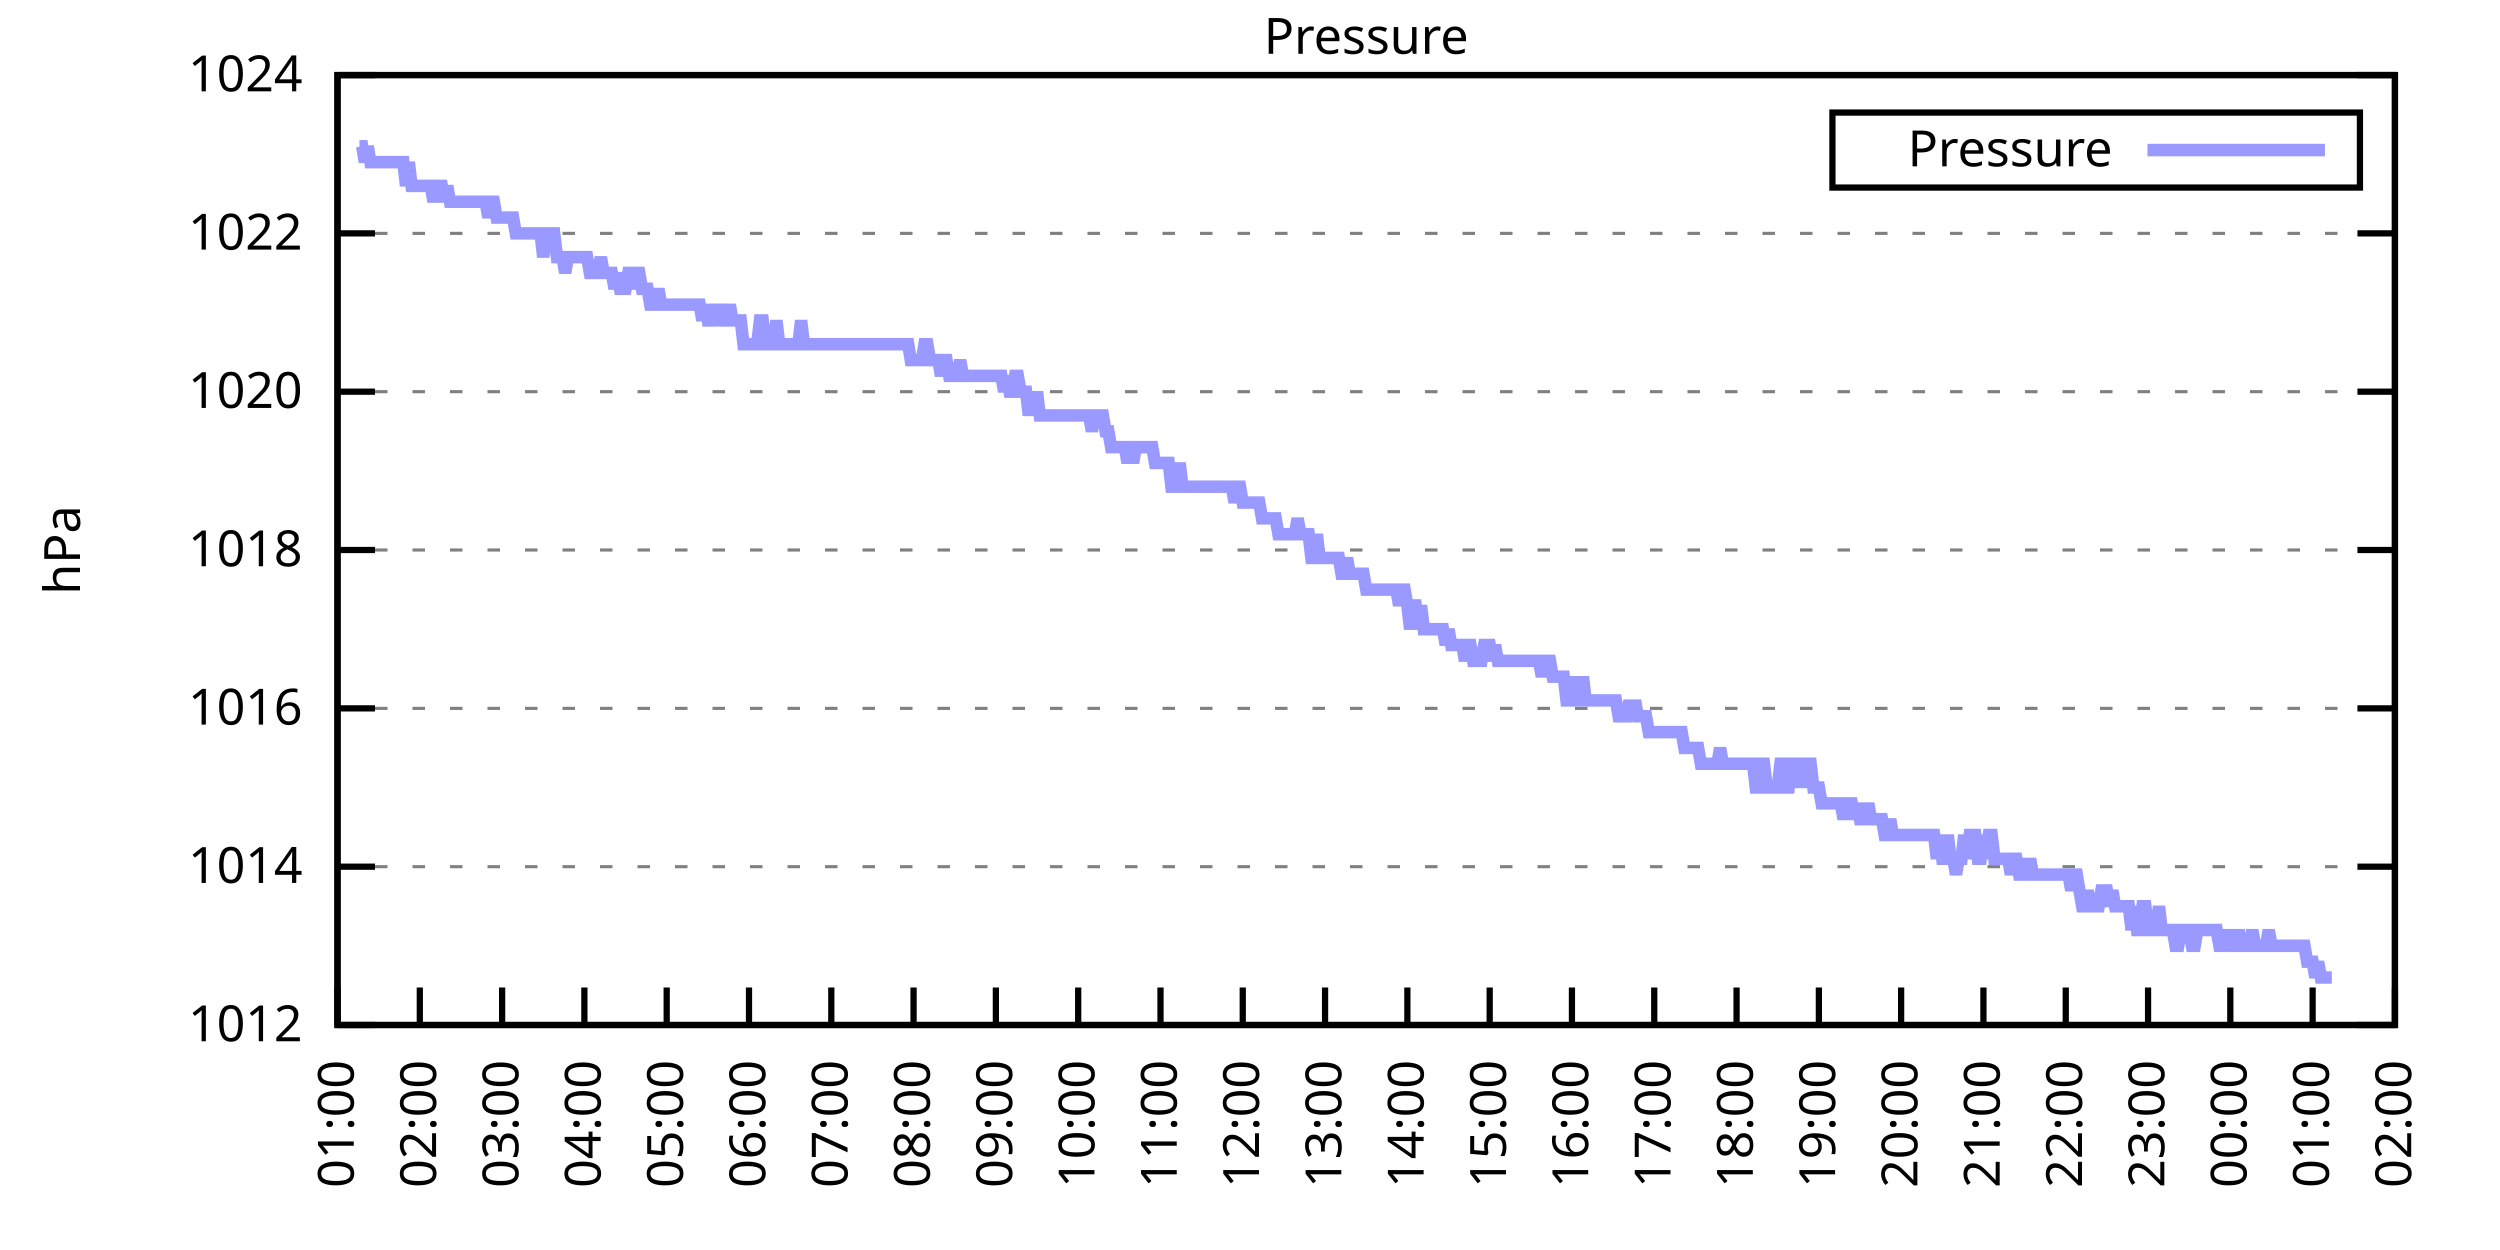
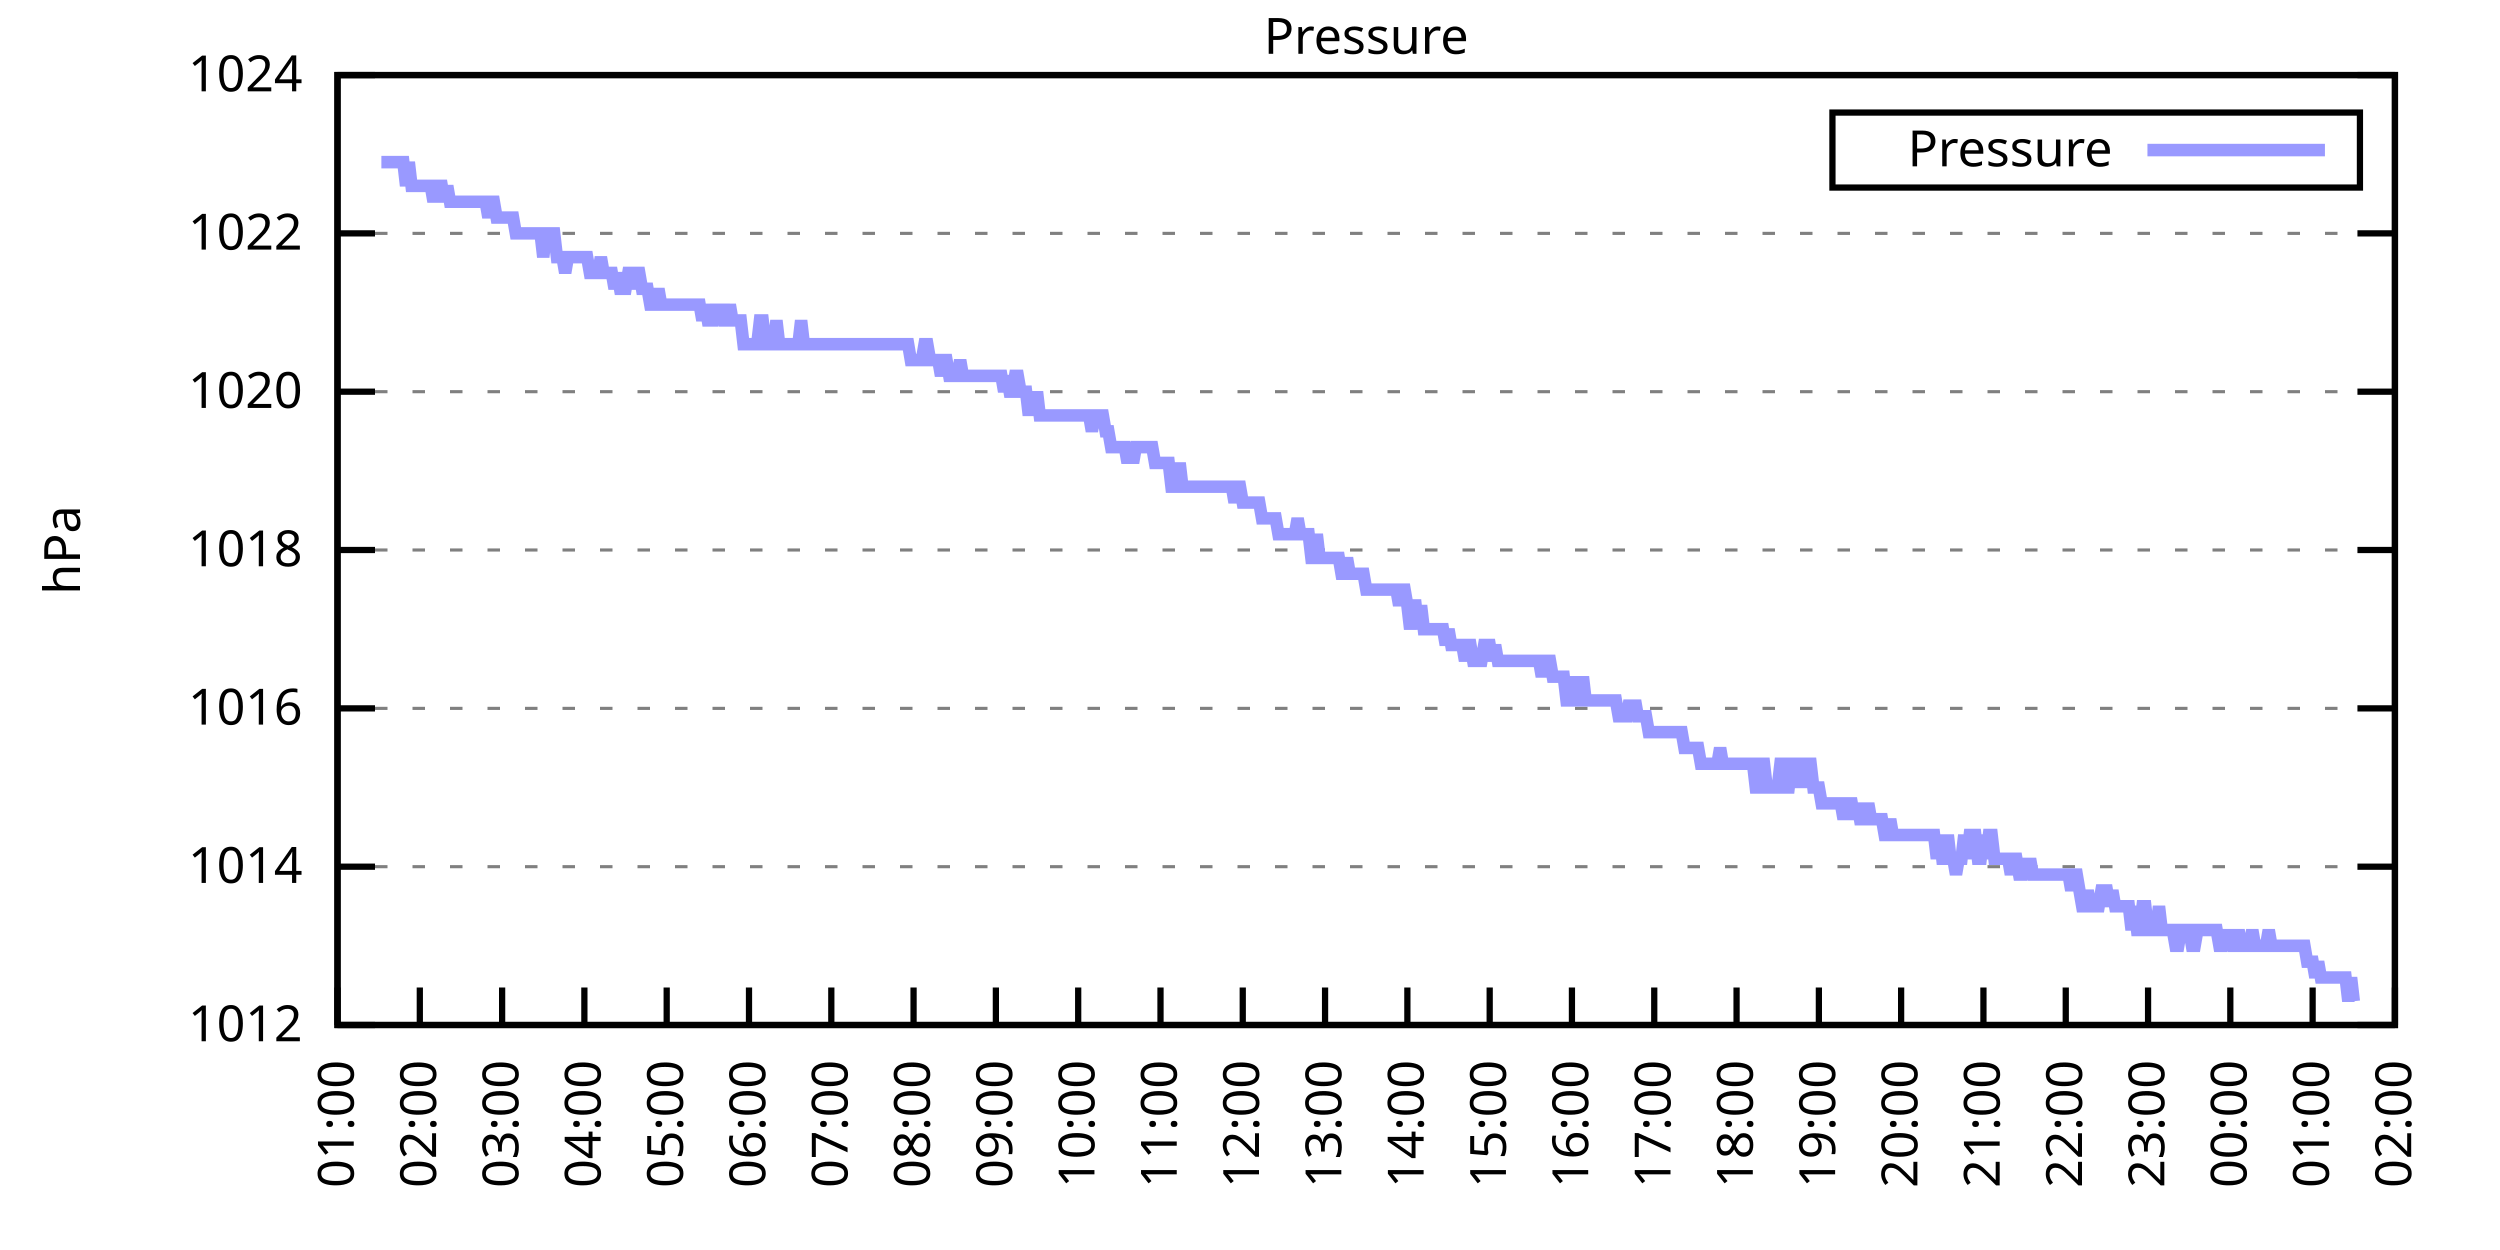
<svg xmlns="http://www.w3.org/2000/svg" xmlns:xlink="http://www.w3.org/1999/xlink" width="400" height="200" viewBox="0 0 400 200">
  <g id="gnuplot_canvas">
    <rect x="0" y="0" width="400" height="200" fill="none" />
    <defs>
      <circle id="gpDot" r="0.5" stroke-width="0.5" stroke="currentColor" />
      <path id="gpPt0" stroke-width="0.333" stroke="currentColor" d="M-1,0 h2 M0,-1 v2" />
      <path id="gpPt1" stroke-width="0.333" stroke="currentColor" d="M-1,-1 L1,1 M1,-1 L-1,1" />
      <path id="gpPt2" stroke-width="0.333" stroke="currentColor" d="M-1,0 L1,0 M0,-1 L0,1 M-1,-1 L1,1 M-1,1 L1,-1" />
      <rect id="gpPt3" stroke-width="0.333" stroke="currentColor" x="-1" y="-1" width="2" height="2" />
      <rect id="gpPt4" stroke-width="0.333" stroke="currentColor" fill="currentColor" x="-1" y="-1" width="2" height="2" />
      <circle id="gpPt5" stroke-width="0.333" stroke="currentColor" cx="0" cy="0" r="1" />
      <use xlink:href="#gpPt5" id="gpPt6" fill="currentColor" stroke="none" />
      <path id="gpPt7" stroke-width="0.333" stroke="currentColor" d="M0,-1.33 L-1.33,0.67 L1.33,0.67 z" />
      <use xlink:href="#gpPt7" id="gpPt8" fill="currentColor" stroke="none" />
      <use xlink:href="#gpPt7" id="gpPt9" stroke="currentColor" transform="rotate(180)" />
      <use xlink:href="#gpPt9" id="gpPt10" fill="currentColor" stroke="none" />
      <use xlink:href="#gpPt3" id="gpPt11" stroke="currentColor" transform="rotate(45)" />
      <use xlink:href="#gpPt11" id="gpPt12" fill="currentColor" stroke="none" />
      <path id="gpPt13" stroke-width="0.333" stroke="currentColor" d="M0,1.330 L1.265,0.411 L0.782,-1.067 L-0.782,-1.076 L-1.265,0.411 z" />
      <use xlink:href="#gpPt13" id="gpPt14" fill="currentColor" stroke="none" />
      <filter id="textbox" filterUnits="objectBoundingBox" x="0" y="0" height="1" width="1">
        <feFlood flood-color="white" flood-opacity="1" result="bgnd" />
        <feComposite in="SourceGraphic" in2="bgnd" operator="atop" />
      </filter>
      <filter id="greybox" filterUnits="objectBoundingBox" x="0" y="0" height="1" width="1">
        <feFlood flood-color="lightgrey" flood-opacity="1" result="grey" />
        <feComposite in="SourceGraphic" in2="grey" operator="atop" />
      </filter>
    </defs>
    <g fill="none" color="white" stroke="currentColor" stroke-width="1.00" stroke-linecap="butt" stroke-linejoin="miter">
</g>
    <g fill="none" color="black" stroke="currentColor" stroke-width="1.00" stroke-linecap="butt" stroke-linejoin="miter">
      <g stroke="none" shape-rendering="crispEdges">
        <polygon fill="rgb(255, 255, 255)" points="54.00,164.00 383.18,164.00 383.18,12.02 54.00,12.02 " />
      </g>
    </g>
    <g fill="none" color="black" stroke="currentColor" stroke-width="1.00" stroke-linecap="butt" stroke-linejoin="miter">
</g>
    <g fill="none" color="black" stroke="black" stroke-width="0.50" stroke-linecap="butt" stroke-linejoin="miter">
</g>
    <g fill="none" color="gray" stroke="currentColor" stroke-width="0.50" stroke-linecap="butt" stroke-linejoin="miter">
      <path stroke="gray" stroke-dasharray="2,4" class="gridline" d="M54.00,164.00 L383.19,164.00  " />
    </g>
    <g fill="none" color="gray" stroke="gray" stroke-width="1.00" stroke-linecap="butt" stroke-linejoin="miter">
</g>
    <g fill="none" color="black" stroke="currentColor" stroke-width="1.00" stroke-linecap="butt" stroke-linejoin="miter">
      <path stroke="black" d="M54.00,164.00 L60.00,164.00 M383.19,164.00 L377.19,164.00  " />
      <g transform="translate(48.40,166.60)" stroke="none" fill="black" font-family="Sans" font-size="8.00" text-anchor="end">
        <text>
          <tspan font-family="Sans"> 1012</tspan>
        </text>
      </g>
    </g>
    <g fill="none" color="black" stroke="currentColor" stroke-width="1.00" stroke-linecap="butt" stroke-linejoin="miter">
</g>
    <g fill="none" color="black" stroke="black" stroke-width="0.50" stroke-linecap="butt" stroke-linejoin="miter">
</g>
    <g fill="none" color="gray" stroke="currentColor" stroke-width="0.50" stroke-linecap="butt" stroke-linejoin="miter">
      <path stroke="gray" stroke-dasharray="2,4" class="gridline" d="M54.00,138.67 L383.19,138.67  " />
    </g>
    <g fill="none" color="gray" stroke="gray" stroke-width="1.00" stroke-linecap="butt" stroke-linejoin="miter">
</g>
    <g fill="none" color="black" stroke="currentColor" stroke-width="1.00" stroke-linecap="butt" stroke-linejoin="miter">
      <path stroke="black" d="M54.00,138.67 L60.00,138.67 M383.19,138.67 L377.19,138.67  " />
      <g transform="translate(48.40,141.27)" stroke="none" fill="black" font-family="Sans" font-size="8.00" text-anchor="end">
        <text>
          <tspan font-family="Sans"> 1014</tspan>
        </text>
      </g>
    </g>
    <g fill="none" color="black" stroke="currentColor" stroke-width="1.00" stroke-linecap="butt" stroke-linejoin="miter">
</g>
    <g fill="none" color="black" stroke="black" stroke-width="0.50" stroke-linecap="butt" stroke-linejoin="miter">
</g>
    <g fill="none" color="gray" stroke="currentColor" stroke-width="0.50" stroke-linecap="butt" stroke-linejoin="miter">
      <path stroke="gray" stroke-dasharray="2,4" class="gridline" d="M54.00,113.34 L383.19,113.34  " />
    </g>
    <g fill="none" color="gray" stroke="gray" stroke-width="1.00" stroke-linecap="butt" stroke-linejoin="miter">
</g>
    <g fill="none" color="black" stroke="currentColor" stroke-width="1.00" stroke-linecap="butt" stroke-linejoin="miter">
      <path stroke="black" d="M54.00,113.34 L60.00,113.34 M383.19,113.34 L377.19,113.34  " />
      <g transform="translate(48.40,115.94)" stroke="none" fill="black" font-family="Sans" font-size="8.00" text-anchor="end">
        <text>
          <tspan font-family="Sans"> 1016</tspan>
        </text>
      </g>
    </g>
    <g fill="none" color="black" stroke="currentColor" stroke-width="1.00" stroke-linecap="butt" stroke-linejoin="miter">
</g>
    <g fill="none" color="black" stroke="black" stroke-width="0.50" stroke-linecap="butt" stroke-linejoin="miter">
</g>
    <g fill="none" color="gray" stroke="currentColor" stroke-width="0.50" stroke-linecap="butt" stroke-linejoin="miter">
      <path stroke="gray" stroke-dasharray="2,4" class="gridline" d="M54.00,88.00 L383.19,88.00  " />
    </g>
    <g fill="none" color="gray" stroke="gray" stroke-width="1.00" stroke-linecap="butt" stroke-linejoin="miter">
</g>
    <g fill="none" color="black" stroke="currentColor" stroke-width="1.00" stroke-linecap="butt" stroke-linejoin="miter">
      <path stroke="black" d="M54.00,88.00 L60.00,88.00 M383.19,88.00 L377.19,88.00  " />
      <g transform="translate(48.40,90.60)" stroke="none" fill="black" font-family="Sans" font-size="8.00" text-anchor="end">
        <text>
          <tspan font-family="Sans"> 1018</tspan>
        </text>
      </g>
    </g>
    <g fill="none" color="black" stroke="currentColor" stroke-width="1.00" stroke-linecap="butt" stroke-linejoin="miter">
</g>
    <g fill="none" color="black" stroke="black" stroke-width="0.50" stroke-linecap="butt" stroke-linejoin="miter">
</g>
    <g fill="none" color="gray" stroke="currentColor" stroke-width="0.50" stroke-linecap="butt" stroke-linejoin="miter">
      <path stroke="gray" stroke-dasharray="2,4" class="gridline" d="M54.00,62.67 L383.19,62.67  " />
    </g>
    <g fill="none" color="gray" stroke="gray" stroke-width="1.00" stroke-linecap="butt" stroke-linejoin="miter">
</g>
    <g fill="none" color="black" stroke="currentColor" stroke-width="1.00" stroke-linecap="butt" stroke-linejoin="miter">
      <path stroke="black" d="M54.00,62.67 L60.00,62.67 M383.19,62.67 L377.19,62.67  " />
      <g transform="translate(48.40,65.27)" stroke="none" fill="black" font-family="Sans" font-size="8.00" text-anchor="end">
        <text>
          <tspan font-family="Sans"> 1020</tspan>
        </text>
      </g>
    </g>
    <g fill="none" color="black" stroke="currentColor" stroke-width="1.00" stroke-linecap="butt" stroke-linejoin="miter">
</g>
    <g fill="none" color="black" stroke="black" stroke-width="0.50" stroke-linecap="butt" stroke-linejoin="miter">
</g>
    <g fill="none" color="gray" stroke="currentColor" stroke-width="0.50" stroke-linecap="butt" stroke-linejoin="miter">
      <path stroke="gray" stroke-dasharray="2,4" class="gridline" d="M54.00,37.34 L383.19,37.34  " />
    </g>
    <g fill="none" color="gray" stroke="gray" stroke-width="1.00" stroke-linecap="butt" stroke-linejoin="miter">
</g>
    <g fill="none" color="black" stroke="currentColor" stroke-width="1.00" stroke-linecap="butt" stroke-linejoin="miter">
      <path stroke="black" d="M54.00,37.34 L60.00,37.34 M383.19,37.34 L377.19,37.34  " />
      <g transform="translate(48.40,39.94)" stroke="none" fill="black" font-family="Sans" font-size="8.00" text-anchor="end">
        <text>
          <tspan font-family="Sans"> 1022</tspan>
        </text>
      </g>
    </g>
    <g fill="none" color="black" stroke="currentColor" stroke-width="1.00" stroke-linecap="butt" stroke-linejoin="miter">
</g>
    <g fill="none" color="black" stroke="black" stroke-width="0.50" stroke-linecap="butt" stroke-linejoin="miter">
</g>
    <g fill="none" color="gray" stroke="currentColor" stroke-width="0.50" stroke-linecap="butt" stroke-linejoin="miter">
      <path stroke="gray" stroke-dasharray="2,4" class="gridline" d="M54.00,12.01 L383.19,12.01  " />
    </g>
    <g fill="none" color="gray" stroke="gray" stroke-width="1.00" stroke-linecap="butt" stroke-linejoin="miter">
</g>
    <g fill="none" color="black" stroke="currentColor" stroke-width="1.00" stroke-linecap="butt" stroke-linejoin="miter">
      <path stroke="black" d="M54.00,12.01 L60.00,12.01 M383.19,12.01 L377.19,12.01  " />
      <g transform="translate(48.40,14.61)" stroke="none" fill="black" font-family="Sans" font-size="8.00" text-anchor="end">
        <text>
          <tspan font-family="Sans"> 1024</tspan>
        </text>
      </g>
    </g>
    <g fill="none" color="black" stroke="currentColor" stroke-width="1.00" stroke-linecap="butt" stroke-linejoin="miter">
      <path stroke="black" d="M54.00,164.00 L54.00,158.00  " />
      <g transform="translate(56.60,169.60) rotate(270.00)" stroke="none" fill="black" font-family="Sans" font-size="8.00" text-anchor="end">
        <text>
          <tspan font-family="Sans">01:00</tspan>
        </text>
      </g>
    </g>
    <g fill="none" color="black" stroke="currentColor" stroke-width="1.00" stroke-linecap="butt" stroke-linejoin="miter">
      <path stroke="black" d="M67.17,164.00 L67.17,158.00  " />
      <g transform="translate(69.77,169.60) rotate(270.00)" stroke="none" fill="black" font-family="Sans" font-size="8.00" text-anchor="end">
        <text>
          <tspan font-family="Sans">02:00</tspan>
        </text>
      </g>
    </g>
    <g fill="none" color="black" stroke="currentColor" stroke-width="1.00" stroke-linecap="butt" stroke-linejoin="miter">
      <path stroke="black" d="M80.34,164.00 L80.34,158.00  " />
      <g transform="translate(82.94,169.60) rotate(270.00)" stroke="none" fill="black" font-family="Sans" font-size="8.00" text-anchor="end">
        <text>
          <tspan font-family="Sans">03:00</tspan>
        </text>
      </g>
    </g>
    <g fill="none" color="black" stroke="currentColor" stroke-width="1.00" stroke-linecap="butt" stroke-linejoin="miter">
      <path stroke="black" d="M93.50,164.00 L93.50,158.00  " />
      <g transform="translate(96.10,169.60) rotate(270.00)" stroke="none" fill="black" font-family="Sans" font-size="8.00" text-anchor="end">
        <text>
          <tspan font-family="Sans">04:00</tspan>
        </text>
      </g>
    </g>
    <g fill="none" color="black" stroke="currentColor" stroke-width="1.00" stroke-linecap="butt" stroke-linejoin="miter">
      <path stroke="black" d="M106.67,164.00 L106.67,158.00  " />
      <g transform="translate(109.27,169.60) rotate(270.00)" stroke="none" fill="black" font-family="Sans" font-size="8.00" text-anchor="end">
        <text>
          <tspan font-family="Sans">05:00</tspan>
        </text>
      </g>
    </g>
    <g fill="none" color="black" stroke="currentColor" stroke-width="1.00" stroke-linecap="butt" stroke-linejoin="miter">
      <path stroke="black" d="M119.84,164.00 L119.84,158.00  " />
      <g transform="translate(122.44,169.60) rotate(270.00)" stroke="none" fill="black" font-family="Sans" font-size="8.00" text-anchor="end">
        <text>
          <tspan font-family="Sans">06:00</tspan>
        </text>
      </g>
    </g>
    <g fill="none" color="black" stroke="currentColor" stroke-width="1.00" stroke-linecap="butt" stroke-linejoin="miter">
      <path stroke="black" d="M133.01,164.00 L133.01,158.00  " />
      <g transform="translate(135.61,169.60) rotate(270.00)" stroke="none" fill="black" font-family="Sans" font-size="8.00" text-anchor="end">
        <text>
          <tspan font-family="Sans">07:00</tspan>
        </text>
      </g>
    </g>
    <g fill="none" color="black" stroke="currentColor" stroke-width="1.00" stroke-linecap="butt" stroke-linejoin="miter">
      <path stroke="black" d="M146.17,164.00 L146.17,158.00  " />
      <g transform="translate(148.77,169.60) rotate(270.00)" stroke="none" fill="black" font-family="Sans" font-size="8.00" text-anchor="end">
        <text>
          <tspan font-family="Sans">08:00</tspan>
        </text>
      </g>
    </g>
    <g fill="none" color="black" stroke="currentColor" stroke-width="1.00" stroke-linecap="butt" stroke-linejoin="miter">
      <path stroke="black" d="M159.34,164.00 L159.34,158.00  " />
      <g transform="translate(161.94,169.60) rotate(270.00)" stroke="none" fill="black" font-family="Sans" font-size="8.00" text-anchor="end">
        <text>
          <tspan font-family="Sans">09:00</tspan>
        </text>
      </g>
    </g>
    <g fill="none" color="black" stroke="currentColor" stroke-width="1.00" stroke-linecap="butt" stroke-linejoin="miter">
      <path stroke="black" d="M172.51,164.00 L172.51,158.00  " />
      <g transform="translate(175.11,169.60) rotate(270.00)" stroke="none" fill="black" font-family="Sans" font-size="8.00" text-anchor="end">
        <text>
          <tspan font-family="Sans">10:00</tspan>
        </text>
      </g>
    </g>
    <g fill="none" color="black" stroke="currentColor" stroke-width="1.00" stroke-linecap="butt" stroke-linejoin="miter">
      <path stroke="black" d="M185.68,164.00 L185.68,158.00  " />
      <g transform="translate(188.28,169.60) rotate(270.00)" stroke="none" fill="black" font-family="Sans" font-size="8.00" text-anchor="end">
        <text>
          <tspan font-family="Sans">11:00</tspan>
        </text>
      </g>
    </g>
    <g fill="none" color="black" stroke="currentColor" stroke-width="1.00" stroke-linecap="butt" stroke-linejoin="miter">
      <path stroke="black" d="M198.84,164.00 L198.84,158.00  " />
      <g transform="translate(201.44,169.60) rotate(270.00)" stroke="none" fill="black" font-family="Sans" font-size="8.00" text-anchor="end">
        <text>
          <tspan font-family="Sans">12:00</tspan>
        </text>
      </g>
    </g>
    <g fill="none" color="black" stroke="currentColor" stroke-width="1.00" stroke-linecap="butt" stroke-linejoin="miter">
      <path stroke="black" d="M212.01,164.00 L212.01,158.00  " />
      <g transform="translate(214.61,169.60) rotate(270.00)" stroke="none" fill="black" font-family="Sans" font-size="8.00" text-anchor="end">
        <text>
          <tspan font-family="Sans">13:00</tspan>
        </text>
      </g>
    </g>
    <g fill="none" color="black" stroke="currentColor" stroke-width="1.00" stroke-linecap="butt" stroke-linejoin="miter">
      <path stroke="black" d="M225.18,164.00 L225.18,158.00  " />
      <g transform="translate(227.78,169.60) rotate(270.00)" stroke="none" fill="black" font-family="Sans" font-size="8.00" text-anchor="end">
        <text>
          <tspan font-family="Sans">14:00</tspan>
        </text>
      </g>
    </g>
    <g fill="none" color="black" stroke="currentColor" stroke-width="1.00" stroke-linecap="butt" stroke-linejoin="miter">
      <path stroke="black" d="M238.35,164.00 L238.35,158.00  " />
      <g transform="translate(240.95,169.60) rotate(270.00)" stroke="none" fill="black" font-family="Sans" font-size="8.00" text-anchor="end">
        <text>
          <tspan font-family="Sans">15:00</tspan>
        </text>
      </g>
    </g>
    <g fill="none" color="black" stroke="currentColor" stroke-width="1.00" stroke-linecap="butt" stroke-linejoin="miter">
      <path stroke="black" d="M251.51,164.00 L251.51,158.00  " />
      <g transform="translate(254.11,169.60) rotate(270.00)" stroke="none" fill="black" font-family="Sans" font-size="8.00" text-anchor="end">
        <text>
          <tspan font-family="Sans">16:00</tspan>
        </text>
      </g>
    </g>
    <g fill="none" color="black" stroke="currentColor" stroke-width="1.00" stroke-linecap="butt" stroke-linejoin="miter">
      <path stroke="black" d="M264.68,164.00 L264.68,158.00  " />
      <g transform="translate(267.28,169.60) rotate(270.00)" stroke="none" fill="black" font-family="Sans" font-size="8.00" text-anchor="end">
        <text>
          <tspan font-family="Sans">17:00</tspan>
        </text>
      </g>
    </g>
    <g fill="none" color="black" stroke="currentColor" stroke-width="1.00" stroke-linecap="butt" stroke-linejoin="miter">
      <path stroke="black" d="M277.85,164.00 L277.85,158.00  " />
      <g transform="translate(280.45,169.60) rotate(270.00)" stroke="none" fill="black" font-family="Sans" font-size="8.00" text-anchor="end">
        <text>
          <tspan font-family="Sans">18:00</tspan>
        </text>
      </g>
    </g>
    <g fill="none" color="black" stroke="currentColor" stroke-width="1.00" stroke-linecap="butt" stroke-linejoin="miter">
      <path stroke="black" d="M291.02,164.00 L291.02,158.00  " />
      <g transform="translate(293.62,169.60) rotate(270.00)" stroke="none" fill="black" font-family="Sans" font-size="8.00" text-anchor="end">
        <text>
          <tspan font-family="Sans">19:00</tspan>
        </text>
      </g>
    </g>
    <g fill="none" color="black" stroke="currentColor" stroke-width="1.00" stroke-linecap="butt" stroke-linejoin="miter">
      <path stroke="black" d="M304.18,164.00 L304.18,158.00  " />
      <g transform="translate(306.78,169.60) rotate(270.00)" stroke="none" fill="black" font-family="Sans" font-size="8.00" text-anchor="end">
        <text>
          <tspan font-family="Sans">20:00</tspan>
        </text>
      </g>
    </g>
    <g fill="none" color="black" stroke="currentColor" stroke-width="1.00" stroke-linecap="butt" stroke-linejoin="miter">
      <path stroke="black" d="M317.35,164.00 L317.35,158.00  " />
      <g transform="translate(319.95,169.60) rotate(270.00)" stroke="none" fill="black" font-family="Sans" font-size="8.00" text-anchor="end">
        <text>
          <tspan font-family="Sans">21:00</tspan>
        </text>
      </g>
    </g>
    <g fill="none" color="black" stroke="currentColor" stroke-width="1.00" stroke-linecap="butt" stroke-linejoin="miter">
      <path stroke="black" d="M330.52,164.00 L330.52,158.00  " />
      <g transform="translate(333.12,169.60) rotate(270.00)" stroke="none" fill="black" font-family="Sans" font-size="8.00" text-anchor="end">
        <text>
          <tspan font-family="Sans">22:00</tspan>
        </text>
      </g>
    </g>
    <g fill="none" color="black" stroke="currentColor" stroke-width="1.00" stroke-linecap="butt" stroke-linejoin="miter">
      <path stroke="black" d="M343.69,164.00 L343.69,158.00  " />
      <g transform="translate(346.29,169.60) rotate(270.00)" stroke="none" fill="black" font-family="Sans" font-size="8.00" text-anchor="end">
        <text>
          <tspan font-family="Sans">23:00</tspan>
        </text>
      </g>
    </g>
    <g fill="none" color="black" stroke="currentColor" stroke-width="1.00" stroke-linecap="butt" stroke-linejoin="miter">
      <path stroke="black" d="M356.85,164.00 L356.85,158.00  " />
      <g transform="translate(359.45,169.60) rotate(270.00)" stroke="none" fill="black" font-family="Sans" font-size="8.00" text-anchor="end">
        <text>
          <tspan font-family="Sans">00:00</tspan>
        </text>
      </g>
    </g>
    <g fill="none" color="black" stroke="currentColor" stroke-width="1.00" stroke-linecap="butt" stroke-linejoin="miter">
      <path stroke="black" d="M370.02,164.00 L370.02,158.00  " />
      <g transform="translate(372.62,169.60) rotate(270.00)" stroke="none" fill="black" font-family="Sans" font-size="8.00" text-anchor="end">
        <text>
          <tspan font-family="Sans">01:00</tspan>
        </text>
      </g>
    </g>
    <g fill="none" color="black" stroke="currentColor" stroke-width="1.00" stroke-linecap="butt" stroke-linejoin="miter">
      <path stroke="black" d="M383.19,164.00 L383.19,158.00  " />
      <g transform="translate(385.79,169.60) rotate(270.00)" stroke="none" fill="black" font-family="Sans" font-size="8.00" text-anchor="end">
        <text>
          <tspan font-family="Sans">02:00</tspan>
        </text>
      </g>
    </g>
    <g fill="none" color="black" stroke="currentColor" stroke-width="1.00" stroke-linecap="butt" stroke-linejoin="miter">
</g>
    <g fill="none" color="black" stroke="currentColor" stroke-width="1.00" stroke-linecap="butt" stroke-linejoin="miter">
      <path stroke="black" d="M54.00,12.01 L54.00,164.00 L383.19,164.00 L383.19,12.01 L54.00,12.01 Z  " />
    </g>
    <g fill="none" color="black" stroke="currentColor" stroke-width="1.00" stroke-linecap="butt" stroke-linejoin="miter">
</g>
    <g fill="none" color="black" stroke="currentColor" stroke-width="1.00" stroke-linecap="butt" stroke-linejoin="miter">
      <path stroke="black" d="M293.19,30.01 L293.19,18.01 L377.59,18.01 L377.59,30.01 L293.19,30.01 Z  " />
    </g>
    <g id="Pressure_plot_1">
      <g fill="none" color="white" stroke="black" stroke-width="2.00" stroke-linecap="butt" stroke-linejoin="miter">
</g>
      <g fill="none" color="black" stroke="currentColor" stroke-width="2.00" stroke-linecap="butt" stroke-linejoin="miter">
        <g transform="translate(337.99,26.61)" stroke="none" fill="black" font-family="Sans" font-size="8.00" text-anchor="end">
          <text>
            <tspan font-family="Sans">Pressure</tspan>
          </text>
        </g>
      </g>
      <g fill="none" color="black" stroke="currentColor" stroke-width="2.00" stroke-linecap="butt" stroke-linejoin="miter">
-         <path stroke="rgb(153, 153, 255)" d="M343.59,24.01 L371.99,24.01 M57.51,23.41 L57.95,23.41 L58.39,25.94 L58.83,23.41 L59.27,25.94 L59.71,25.94   L60.14,25.94 L60.58,25.94 L61.02,25.94 L61.46,25.94 L61.90,25.94 L62.34,25.94 L62.78,25.94 L63.22,25.94   L63.66,25.94 L64.10,25.94 L64.53,25.94 L64.97,29.74 L65.41,25.94 L65.85,29.74 L66.29,29.74 L66.73,29.74   L67.17,29.74 L67.61,29.74 L68.05,29.74 L68.48,29.74 L68.92,29.74 L69.36,32.28 L69.80,29.74 L70.24,29.74   L70.68,29.74 L71.12,32.28 L71.56,29.74 L72.00,32.28 L72.43,32.28 L72.87,32.28 L73.31,32.28 L73.75,32.28   L74.19,32.28 L74.63,32.28 L75.07,32.28 L75.51,32.28 L75.95,32.28 L76.38,32.28 L76.82,32.28 L77.26,32.28   L77.70,32.28 L78.14,34.81 L78.58,32.28 L79.02,32.28 L79.46,34.81 L79.90,34.81 L80.34,34.81 L80.77,34.81   L81.21,34.81 L81.65,34.81 L82.09,34.81 L82.53,37.34 L82.97,37.34 L83.41,37.34 L83.85,37.34 L84.29,37.34   L84.72,37.34 L85.16,37.34 L85.60,37.34 L86.04,37.34 L86.48,37.34 L86.92,41.14 L87.36,37.34 L87.80,37.34   L88.24,37.34 L88.67,37.34 L89.11,41.14 L89.55,41.14 L89.99,41.14 L90.43,43.67 L90.87,41.14 L91.31,41.14   L91.75,41.14 L92.19,41.14 L92.62,41.14 L93.06,41.14 L93.50,41.14 L93.94,41.14 L94.38,43.67 L94.82,43.67   L95.26,43.67 L95.70,43.67 L96.14,41.14 L96.58,43.67 L97.01,43.67 L97.45,43.67 L97.89,43.67 L98.33,46.21   L98.77,43.67 L99.21,46.21 L99.65,46.21 L100.09,46.21 L100.53,43.67 L100.96,43.67 L101.40,46.21 L101.84,43.67   L102.28,43.67 L102.72,46.21 L103.16,46.21 L103.60,46.21 L104.04,48.74 L104.48,48.74 L104.91,48.74 L105.35,46.21   L105.79,48.74 L106.23,48.74 L106.67,48.74 L107.11,48.74 L107.55,48.74 L107.99,48.74 L108.43,48.74 L108.87,48.74   L109.30,48.74 L109.74,48.74 L110.18,48.74 L110.62,48.74 L111.06,48.74 L111.50,48.74 L111.94,48.74 L112.38,51.27   L112.82,48.74 L113.25,51.27 L113.69,51.27 L114.13,51.27 L114.57,48.74 L115.01,51.27 L115.45,48.74 L115.89,51.27   L116.33,51.27 L116.77,48.74 L117.20,51.27 L117.64,51.27 L118.08,51.27 L118.52,51.27 L118.96,55.07 L119.40,55.07   L119.84,55.07 L120.28,55.07 L120.72,55.07 L121.15,55.07 L121.59,51.27 L122.03,51.27 L122.47,55.07 L122.91,55.07   L123.35,55.07 L123.79,55.07 L124.23,51.27 L124.67,55.07 L125.11,55.07 L125.54,55.07 L125.98,55.07 L126.42,55.07   L126.86,55.07 L127.30,55.07 L127.74,55.07 L128.18,51.27 L128.62,55.07 L129.06,55.07 L129.49,55.07 L129.93,55.07   L130.37,55.07 L130.81,55.07 L131.25,55.07 L131.69,55.07 L132.13,55.07 L132.57,55.07 L133.01,55.07 L133.44,55.07   L133.88,55.07 L134.32,55.07 L134.76,55.07 L135.20,55.07 L135.64,55.07 L136.08,55.07 L136.52,55.07 L136.96,55.07   L137.39,55.07 L137.83,55.07 L138.27,55.07 L138.71,55.07 L139.15,55.07 L139.59,55.07 L140.03,55.07 L140.47,55.07   L140.91,55.07 L141.35,55.07 L141.78,55.07 L142.22,55.07 L142.66,55.07 L143.10,55.07 L143.54,55.07 L143.98,55.07   L144.42,55.07 L144.86,55.07 L145.30,55.07 L145.73,57.61 L146.17,57.61 L146.61,57.61 L147.05,57.61 L147.49,57.61   L147.93,55.07 L148.37,55.07 L148.81,57.61 L149.25,57.61 L149.68,57.61 L150.12,57.61 L150.56,60.14 L151.00,57.61   L151.44,57.61 L151.88,60.14 L152.32,60.14 L152.76,60.14 L153.20,60.14 L153.63,57.61 L154.07,60.14 L154.51,60.14   L154.95,60.14 L155.39,60.14 L155.83,60.14 L156.27,60.14 L156.71,60.14 L157.15,60.14 L157.59,60.14 L158.02,60.14   L158.46,60.14 L158.90,60.14 L159.34,60.14 L159.78,60.14 L160.22,60.14 L160.66,62.67 L161.10,60.14 L161.54,62.67   L161.97,62.67 L162.41,60.14 L162.85,60.14 L163.29,62.67 L163.73,62.67 L164.17,62.67 L164.61,66.47 L165.05,62.67   L165.49,66.47 L165.92,62.67 L166.36,66.47 L166.80,66.47 L167.24,66.47 L167.68,66.47 L168.12,66.47 L168.56,66.47   L169.00,66.47 L169.44,66.47 L169.87,66.47 L170.31,66.47 L170.75,66.47 L171.19,66.47 L171.63,66.47 L172.07,66.47   L172.51,66.47 L172.95,66.47 L173.39,66.47 L173.83,66.47 L174.26,66.47 L174.70,69.01 L175.14,66.47 L175.58,66.47   L176.02,66.47 L176.46,66.47 L176.90,69.01 L177.34,69.01 L177.78,71.54 L178.21,71.54 L178.65,71.54 L179.09,71.54   L179.53,71.54 L179.97,71.54 L180.41,74.07 L180.85,71.54 L181.29,74.07 L181.73,71.54 L182.16,71.54 L182.60,71.54   L183.04,71.54 L183.48,71.54 L183.92,71.54 L184.36,71.54 L184.80,74.07 L185.24,74.07 L185.68,74.07 L186.11,74.07   L186.55,74.07 L186.99,74.07 L187.43,77.87 L187.87,77.87 L188.31,77.87 L188.75,74.07 L189.19,77.87 L189.63,77.87   L190.07,77.87 L190.50,77.87 L190.94,77.87 L191.38,77.87 L191.82,77.87 L192.26,77.87 L192.70,77.87 L193.14,77.87   L193.58,77.87 L194.02,77.87 L194.45,77.87 L194.89,77.87 L195.33,77.87 L195.77,77.87 L196.21,77.87 L196.65,77.87   L197.09,77.87 L197.53,80.41 L197.97,77.87 L198.40,77.87 L198.84,80.41 L199.28,80.41 L199.72,80.41 L200.16,80.41   L200.60,80.41 L201.04,80.41 L201.48,80.41 L201.92,82.94 L202.35,82.94 L202.79,82.94 L203.23,82.94 L203.67,82.94   L204.11,82.94 L204.55,85.47 L204.99,85.47 L205.43,85.47 L205.87,85.47 L206.31,85.47 L206.74,85.47 L207.18,85.47   L207.62,82.94 L208.06,85.47 L208.50,85.47 L208.94,85.47 L209.38,85.47 L209.82,89.27 L210.26,89.27 L210.69,85.47   L211.13,89.27 L211.57,89.27 L212.01,89.27 L212.45,89.27 L212.89,89.27 L213.33,89.27 L213.77,89.27 L214.21,89.27   L214.64,91.80 L215.08,91.80 L215.52,89.27 L215.96,91.80 L216.40,91.80 L216.84,91.80 L217.28,91.80 L217.72,91.80   L218.16,91.80 L218.60,94.34 L219.03,94.34 L219.47,94.34 L219.91,94.34 L220.35,94.34 L220.79,94.34 L221.23,94.34   L221.67,94.34 L222.11,94.34 L222.55,94.34 L222.98,94.34 L223.42,94.34 L223.86,96.87 L224.30,94.34 L224.74,94.34   L225.18,96.87 L225.62,100.67 L226.06,96.87 L226.50,96.87 L226.93,100.67 L227.37,96.87 L227.81,100.67 L228.25,100.67   L228.69,100.67 L229.13,100.67 L229.57,100.67 L230.01,100.67 L230.45,100.67 L230.88,100.67 L231.32,103.20 L231.76,100.67   L232.20,103.20 L232.64,103.20 L233.08,103.20 L233.52,103.20 L233.96,103.20 L234.40,105.74 L234.84,103.20 L235.27,103.20   L235.71,105.74 L236.15,105.74 L236.59,105.74 L237.03,105.74 L237.47,103.20 L237.91,103.20 L238.35,103.20 L238.79,105.74   L239.22,103.20 L239.66,105.74 L240.10,105.74 L240.54,105.74 L240.98,105.74 L241.42,105.74 L241.86,105.74 L242.30,105.74   L242.74,105.74 L243.17,105.74 L243.61,105.74 L244.05,105.74 L244.49,105.74 L244.93,105.74 L245.37,105.74 L245.81,105.74   L246.25,105.74 L246.69,108.27 L247.12,105.74 L247.56,105.74 L248.00,105.74 L248.44,108.27 L248.88,108.27 L249.32,108.27   L249.76,108.27 L250.20,108.27 L250.64,112.07 L251.08,112.07 L251.51,112.07 L251.95,108.27 L252.39,112.07 L252.83,112.07   L253.27,108.27 L253.71,112.07 L254.15,112.07 L254.59,112.07 L255.03,112.07 L255.46,112.07 L255.90,112.07 L256.34,112.07   L256.78,112.07 L257.22,112.07 L257.66,112.07 L258.10,112.07 L258.54,112.07 L258.98,114.60 L259.41,114.60 L259.85,114.60   L260.29,114.60 L260.73,112.07 L261.17,114.60 L261.61,112.07 L262.05,114.60 L262.49,114.60 L262.93,114.60 L263.36,114.60   L263.80,117.14 L264.24,117.14 L264.68,117.14 L265.12,117.14 L265.56,117.14 L266.00,117.14 L266.44,117.14 L266.88,117.14   L267.32,117.14 L267.75,117.14 L268.19,117.14 L268.63,117.14 L269.07,117.14 L269.51,119.67 L269.95,119.67 L270.39,119.67   L270.83,119.67 L271.27,119.67 L271.70,119.67 L272.14,122.20 L272.58,122.20 L273.02,122.20 L273.46,122.20 L273.90,122.20   L274.34,122.20 L274.78,122.20 L275.22,119.67 L275.65,122.20 L276.09,122.20 L276.53,122.20 L276.97,122.20 L277.41,122.20   L277.85,122.20 L278.29,122.20 L278.73,122.20 L279.17,122.20 L279.60,122.20 L280.04,122.20 L280.48,122.20 L280.92,126.00   L281.36,126.00 L281.80,122.20 L282.24,122.20 L282.68,126.00 L283.12,126.00 L283.56,126.00 L283.99,126.00 L284.43,126.00   L284.87,122.20 L285.31,122.20 L285.75,126.00 L286.19,126.00 L286.63,122.20 L287.07,122.20 L287.51,126.00 L287.94,122.20   L288.38,126.00 L288.82,122.20 L289.26,122.20 L289.70,122.20 L290.14,126.00 L290.58,126.00 L291.02,126.00 L291.46,128.54   L291.89,128.54 L292.33,128.54 L292.77,128.54 L293.21,128.54 L293.65,128.54 L294.09,128.54 L294.53,128.54 L294.97,131.07   L295.41,128.54 L295.84,128.54 L296.28,128.54 L296.72,131.07 L297.16,128.54 L297.60,131.07 L298.04,131.07 L298.48,131.07   L298.92,128.54 L299.36,131.07 L299.80,131.07 L300.23,131.07 L300.67,131.07 L301.11,131.07 L301.55,133.60 L301.99,133.60   L302.43,131.07 L302.87,133.60 L303.31,133.60 L303.75,133.60 L304.18,133.60 L304.62,133.60 L305.06,133.60 L305.50,133.60   L305.94,133.60 L306.38,133.60 L306.82,133.60 L307.26,133.60 L307.70,133.60 L308.13,133.60 L308.57,133.60 L309.01,133.60   L309.45,133.60 L309.89,137.40 L310.33,133.60 L310.77,137.40 L311.21,137.40 L311.65,133.60 L312.08,137.40 L312.52,137.40   L312.96,139.93 L313.40,137.40 L313.84,137.40 L314.28,133.60 L314.72,137.40 L315.16,133.60 L315.60,133.60 L316.04,133.60   L316.47,137.40 L316.91,137.40 L317.35,133.60 L317.79,137.40 L318.23,133.60 L318.67,133.60 L319.11,137.40 L319.55,137.40   L319.99,137.40 L320.42,137.40 L320.86,137.40 L321.30,137.40 L321.74,139.93 L322.18,137.40 L322.62,137.40 L323.06,139.93   L323.50,139.93 L323.94,137.40 L324.37,139.93 L324.81,137.40 L325.25,139.93 L325.69,139.93 L326.13,139.93 L326.57,139.93   L327.01,139.93 L327.45,139.93 L327.89,139.93 L328.33,139.93 L328.76,139.93 L329.20,139.93 L329.64,139.93 L330.08,139.93   L330.52,139.93 L330.96,139.93 L331.40,142.47 L331.84,139.93 L332.28,139.93 L332.71,142.47 L333.15,145.00 L333.59,145.00   L334.03,142.47 L334.47,145.00 L334.91,145.00 L335.35,145.00 L335.79,145.00 L336.23,142.47 L336.66,142.47 L337.10,142.47   L337.54,145.00 L337.98,142.47 L338.42,145.00 L338.86,145.00 L339.30,145.00 L339.74,145.00 L340.18,145.00 L340.61,145.00   L341.05,148.80 L341.49,145.00 L341.93,148.80 L342.37,148.80 L342.81,145.00 L343.25,145.00 L343.69,148.80 L344.13,148.80   L344.57,148.80 L345.00,148.80 L345.44,145.00 L345.88,148.80 L346.32,148.80 L346.76,148.80 L347.20,148.80 L347.64,148.80   L348.08,151.33 L348.52,151.33 L348.95,148.80 L349.39,148.80 L349.83,148.80 L350.27,148.80 L350.71,151.33 L351.15,151.33   L351.59,148.80 L352.03,148.80 L352.47,148.80 L352.90,148.80 L353.34,148.80 L353.78,148.80 L354.22,148.80 L354.66,148.80   L355.10,151.33 L355.54,151.33 L355.98,148.80 L356.42,151.33 L356.85,148.80 L357.29,151.33 L357.73,151.33 L358.17,148.80   L358.61,151.33 L359.05,151.33 L359.49,151.33 L359.93,151.33 L360.37,148.80 L360.81,151.33 L361.24,151.33 L361.68,151.33   L362.12,151.33 L362.56,151.33 L363.00,148.80 L363.44,151.33 L363.88,151.33 L364.32,151.33 L364.76,151.33 L365.19,151.33   L365.63,151.33 L366.07,151.33 L366.51,151.33 L366.95,151.33 L367.39,151.33 L367.83,151.33 L368.27,151.33 L368.71,151.33   L369.14,153.87 L369.58,153.87 L370.02,153.87 L370.46,156.40 L370.90,153.87 L371.34,156.40 L371.78,156.40 L372.22,156.40   L372.66,156.40 L373.09,156.40  " />
+         <path stroke="rgb(153, 153, 255)" d="M343.59,24.01 L371.99,24.01 M61.02,25.94 L61.46,25.94 L61.90,25.94 L62.34,25.94 L62.78,25.94 L63.22,25.94   L63.66,25.94 L64.10,25.94 L64.53,25.94 L64.97,29.74 L65.41,25.94 L65.85,29.74 L66.29,29.74 L66.73,29.74   L67.17,29.74 L67.61,29.74 L68.05,29.74 L68.48,29.74 L68.92,29.74 L69.36,32.28 L69.80,29.74 L70.24,29.74   L70.68,29.74 L71.12,32.28 L71.56,29.74 L72.00,32.28 L72.43,32.28 L72.87,32.28 L73.31,32.28 L73.75,32.28   L74.19,32.28 L74.63,32.28 L75.07,32.28 L75.51,32.28 L75.95,32.28 L76.38,32.28 L76.82,32.28 L77.26,32.28   L77.70,32.28 L78.14,34.81 L78.58,32.28 L79.02,32.28 L79.46,34.81 L79.90,34.81 L80.34,34.81 L80.77,34.81   L81.21,34.81 L81.65,34.81 L82.09,34.81 L82.53,37.34 L82.97,37.34 L83.41,37.34 L83.85,37.34 L84.29,37.34   L84.72,37.34 L85.16,37.34 L85.60,37.34 L86.04,37.34 L86.48,37.34 L86.92,41.14 L87.36,37.34 L87.80,37.34   L88.24,37.34 L88.67,37.34 L89.11,41.14 L89.55,41.14 L89.99,41.14 L90.43,43.67 L90.87,41.14 L91.31,41.14   L91.75,41.14 L92.19,41.14 L92.62,41.14 L93.06,41.14 L93.50,41.14 L93.94,41.14 L94.38,43.67 L94.82,43.67   L95.26,43.67 L95.70,43.67 L96.14,41.14 L96.58,43.67 L97.01,43.67 L97.45,43.67 L97.89,43.67 L98.33,46.21   L98.77,43.67 L99.21,46.21 L99.65,46.21 L100.09,46.21 L100.53,43.67 L100.96,43.67 L101.40,46.21 L101.84,43.67   L102.28,43.67 L102.72,46.21 L103.16,46.21 L103.60,46.21 L104.04,48.74 L104.48,48.74 L104.91,48.74 L105.35,46.21   L105.79,48.74 L106.23,48.74 L106.67,48.74 L107.11,48.74 L107.55,48.74 L107.99,48.74 L108.43,48.74 L108.87,48.74   L109.30,48.74 L109.74,48.74 L110.18,48.74 L110.62,48.74 L111.06,48.74 L111.50,48.74 L111.94,48.74 L112.38,51.27   L112.82,48.74 L113.25,51.27 L113.69,51.27 L114.13,51.27 L114.57,48.74 L115.01,51.27 L115.45,48.74 L115.89,51.27   L116.33,51.27 L116.77,48.74 L117.20,51.27 L117.64,51.27 L118.08,51.27 L118.52,51.27 L118.96,55.07 L119.40,55.07   L119.84,55.07 L120.28,55.07 L120.72,55.07 L121.15,55.07 L121.59,51.27 L122.03,51.27 L122.47,55.07 L122.91,55.07   L123.35,55.07 L123.79,55.07 L124.23,51.27 L124.67,55.07 L125.11,55.07 L125.54,55.07 L125.98,55.07 L126.42,55.07   L126.86,55.07 L127.30,55.07 L127.74,55.07 L128.18,51.27 L128.62,55.07 L129.06,55.07 L129.49,55.07 L129.93,55.07   L130.37,55.07 L130.81,55.07 L131.25,55.07 L131.69,55.07 L132.13,55.07 L132.57,55.07 L133.01,55.07 L133.44,55.07   L133.88,55.07 L134.32,55.07 L134.76,55.07 L135.20,55.07 L135.64,55.07 L136.08,55.07 L136.52,55.07 L136.96,55.07   L137.39,55.07 L137.83,55.07 L138.27,55.07 L138.71,55.07 L139.15,55.07 L139.59,55.07 L140.03,55.07 L140.47,55.07   L140.91,55.07 L141.35,55.07 L141.78,55.07 L142.22,55.07 L142.66,55.07 L143.10,55.07 L143.54,55.07 L143.98,55.07   L144.42,55.07 L144.86,55.07 L145.30,55.07 L145.73,57.61 L146.17,57.61 L146.61,57.61 L147.05,57.61 L147.49,57.61   L147.93,55.07 L148.37,55.07 L148.81,57.61 L149.25,57.61 L149.68,57.61 L150.12,57.61 L150.56,60.14 L151.00,57.61   L151.44,57.61 L151.88,60.14 L152.32,60.14 L152.76,60.14 L153.20,60.14 L153.63,57.61 L154.07,60.14 L154.51,60.14   L154.95,60.14 L155.39,60.14 L155.83,60.14 L156.27,60.14 L156.71,60.14 L157.15,60.14 L157.59,60.14 L158.02,60.14   L158.46,60.14 L158.90,60.14 L159.34,60.14 L159.78,60.14 L160.22,60.14 L160.66,62.67 L161.10,60.14 L161.54,62.67   L161.97,62.67 L162.41,60.14 L162.85,60.14 L163.29,62.67 L163.73,62.67 L164.17,62.67 L164.61,66.47 L165.05,62.67   L165.49,66.47 L165.92,62.67 L166.36,66.47 L166.80,66.47 L167.24,66.47 L167.68,66.47 L168.12,66.47 L168.56,66.47   L169.00,66.47 L169.44,66.47 L169.87,66.47 L170.31,66.47 L170.75,66.47 L171.19,66.47 L171.63,66.47 L172.07,66.47   L172.51,66.47 L172.95,66.47 L173.39,66.47 L173.83,66.47 L174.26,66.47 L174.70,69.01 L175.14,66.47 L175.58,66.47   L176.02,66.47 L176.46,66.47 L176.90,69.01 L177.34,69.01 L177.78,71.54 L178.21,71.54 L178.65,71.54 L179.09,71.54   L179.53,71.54 L179.97,71.54 L180.41,74.07 L180.85,71.54 L181.29,74.07 L181.73,71.54 L182.16,71.54 L182.60,71.54   L183.04,71.54 L183.48,71.54 L183.92,71.54 L184.36,71.54 L184.80,74.07 L185.24,74.07 L185.68,74.07 L186.11,74.07   L186.55,74.07 L186.99,74.07 L187.43,77.87 L187.87,77.87 L188.31,77.87 L188.75,74.07 L189.19,77.87 L189.63,77.87   L190.07,77.87 L190.50,77.87 L190.94,77.87 L191.38,77.87 L191.82,77.87 L192.26,77.87 L192.70,77.87 L193.14,77.87   L193.58,77.87 L194.02,77.87 L194.45,77.87 L194.89,77.87 L195.33,77.87 L195.77,77.87 L196.21,77.87 L196.65,77.87   L197.09,77.87 L197.53,80.41 L197.97,77.87 L198.40,77.87 L198.84,80.41 L199.28,80.41 L199.72,80.41 L200.16,80.41   L200.60,80.41 L201.04,80.41 L201.48,80.41 L201.92,82.94 L202.35,82.94 L202.79,82.94 L203.23,82.94 L203.67,82.94   L204.11,82.94 L204.55,85.47 L204.99,85.47 L205.43,85.47 L205.87,85.47 L206.31,85.47 L206.74,85.47 L207.18,85.47   L207.62,82.94 L208.06,85.47 L208.50,85.47 L208.94,85.47 L209.38,85.47 L209.82,89.27 L210.26,89.27 L210.69,85.47   L211.13,89.27 L211.57,89.27 L212.01,89.27 L212.45,89.27 L212.89,89.27 L213.33,89.27 L213.77,89.27 L214.21,89.27   L214.64,91.80 L215.08,91.80 L215.52,89.27 L215.96,91.80 L216.40,91.80 L216.84,91.80 L217.28,91.80 L217.72,91.80   L218.16,91.80 L218.60,94.34 L219.03,94.34 L219.47,94.34 L219.91,94.34 L220.35,94.34 L220.79,94.34 L221.23,94.34   L221.67,94.34 L222.11,94.34 L222.55,94.34 L222.98,94.34 L223.42,94.34 L223.86,96.87 L224.30,94.34 L224.74,94.34   L225.18,96.87 L225.62,100.67 L226.06,96.87 L226.50,96.87 L226.93,100.67 L227.37,96.87 L227.81,100.67 L228.25,100.67   L228.69,100.67 L229.13,100.67 L229.57,100.67 L230.01,100.67 L230.45,100.67 L230.88,100.67 L231.32,103.20 L231.76,100.67   L232.20,103.20 L232.64,103.20 L233.08,103.20 L233.52,103.20 L233.96,103.20 L234.40,105.74 L234.84,103.20 L235.27,103.20   L235.71,105.74 L236.15,105.74 L236.59,105.74 L237.03,105.74 L237.47,103.20 L237.91,103.20 L238.35,103.20 L238.79,105.74   L239.22,103.20 L239.66,105.74 L240.10,105.74 L240.54,105.74 L240.98,105.74 L241.42,105.74 L241.86,105.74 L242.30,105.74   L242.74,105.74 L243.17,105.74 L243.61,105.74 L244.05,105.74 L244.49,105.74 L244.93,105.74 L245.37,105.74 L245.81,105.74   L246.25,105.74 L246.69,108.27 L247.12,105.74 L247.56,105.74 L248.00,105.74 L248.44,108.27 L248.88,108.27 L249.32,108.27   L249.76,108.27 L250.20,108.27 L250.64,112.07 L251.08,112.07 L251.51,112.07 L251.95,108.27 L252.39,112.07 L252.83,112.07   L253.27,108.27 L253.71,112.07 L254.15,112.07 L254.59,112.07 L255.03,112.07 L255.46,112.07 L255.90,112.07 L256.34,112.07   L256.78,112.07 L257.22,112.07 L257.66,112.07 L258.10,112.07 L258.54,112.07 L258.98,114.60 L259.41,114.60 L259.85,114.60   L260.29,114.60 L260.73,112.07 L261.17,114.60 L261.61,112.07 L262.05,114.60 L262.49,114.60 L262.93,114.60 L263.36,114.60   L263.80,117.14 L264.24,117.14 L264.68,117.14 L265.12,117.14 L265.56,117.14 L266.00,117.14 L266.44,117.14 L266.88,117.14   L267.32,117.14 L267.75,117.14 L268.19,117.14 L268.63,117.14 L269.07,117.14 L269.51,119.67 L269.95,119.67 L270.39,119.67   L270.83,119.67 L271.27,119.67 L271.70,119.67 L272.14,122.20 L272.58,122.20 L273.02,122.20 L273.46,122.20 L273.90,122.20   L274.34,122.20 L274.78,122.20 L275.22,119.67 L275.65,122.20 L276.09,122.20 L276.53,122.20 L276.97,122.20 L277.41,122.20   L277.85,122.20 L278.29,122.20 L278.73,122.20 L279.17,122.20 L279.60,122.20 L280.04,122.20 L280.48,122.20 L280.92,126.00   L281.36,126.00 L281.80,122.20 L282.24,122.20 L282.68,126.00 L283.12,126.00 L283.56,126.00 L283.99,126.00 L284.43,126.00   L284.87,122.20 L285.31,122.20 L285.75,126.00 L286.19,126.00 L286.63,122.20 L287.07,122.20 L287.51,126.00 L287.94,122.20   L288.38,126.00 L288.82,122.20 L289.26,122.20 L289.70,122.20 L290.14,126.00 L290.58,126.00 L291.02,126.00 L291.46,128.54   L291.89,128.54 L292.33,128.54 L292.77,128.54 L293.21,128.54 L293.65,128.54 L294.09,128.54 L294.53,128.54 L294.97,131.07   L295.41,128.54 L295.84,128.54 L296.28,128.54 L296.72,131.07 L297.16,128.54 L297.60,131.07 L298.04,131.07 L298.48,131.07   L298.92,128.54 L299.36,131.07 L299.80,131.07 L300.23,131.07 L300.67,131.07 L301.11,131.07 L301.55,133.60 L301.99,133.60   L302.43,131.07 L302.87,133.60 L303.31,133.60 L303.75,133.60 L304.18,133.60 L304.62,133.60 L305.06,133.60 L305.50,133.60   L305.94,133.60 L306.38,133.60 L306.82,133.60 L307.26,133.60 L307.70,133.60 L308.13,133.60 L308.57,133.60 L309.01,133.60   L309.45,133.60 L309.89,137.40 L310.33,133.60 L310.77,137.40 L311.21,137.40 L311.65,133.60 L312.08,137.40 L312.52,137.40   L312.96,139.93 L313.40,137.40 L313.84,137.40 L314.28,133.60 L314.72,137.40 L315.16,133.60 L315.60,133.60 L316.04,133.60   L316.47,137.40 L316.91,137.40 L317.35,133.60 L317.79,137.40 L318.23,133.60 L318.67,133.60 L319.11,137.40 L319.55,137.40   L319.99,137.40 L320.42,137.40 L320.86,137.40 L321.30,137.40 L321.74,139.93 L322.18,137.40 L322.62,137.40 L323.06,139.93   L323.50,139.93 L323.94,137.40 L324.37,139.93 L324.81,137.40 L325.25,139.93 L325.69,139.93 L326.13,139.93 L326.57,139.93   L327.01,139.93 L327.45,139.93 L327.89,139.93 L328.33,139.93 L328.76,139.93 L329.20,139.93 L329.64,139.93 L330.08,139.93   L330.52,139.93 L330.96,139.93 L331.40,142.47 L331.84,139.93 L332.28,139.93 L332.71,142.47 L333.15,145.00 L333.59,145.00   L334.03,142.47 L334.47,145.00 L334.91,145.00 L335.35,145.00 L335.79,145.00 L336.23,142.47 L336.66,142.47 L337.10,142.47   L337.54,145.00 L337.98,142.47 L338.42,145.00 L338.86,145.00 L339.30,145.00 L339.74,145.00 L340.18,145.00 L340.61,145.00   L341.05,148.80 L341.49,145.00 L341.93,148.80 L342.37,148.80 L342.81,145.00 L343.25,145.00 L343.69,148.80 L344.13,148.80   L344.57,148.80 L345.00,148.80 L345.44,145.00 L345.88,148.80 L346.32,148.80 L346.76,148.80 L347.20,148.80 L347.64,148.80   L348.08,151.33 L348.52,151.33 L348.95,148.80 L349.39,148.80 L349.83,148.80 L350.27,148.80 L350.71,151.33 L351.15,151.33   L351.59,148.80 L352.03,148.80 L352.47,148.80 L352.90,148.80 L353.34,148.80 L353.78,148.80 L354.22,148.80 L354.66,148.80   L355.10,151.33 L355.54,151.33 L355.98,148.80 L356.42,151.33 L356.85,148.80 L357.29,151.33 L357.73,151.33 L358.17,148.80   L358.61,151.33 L359.05,151.33 L359.49,151.33 L359.93,151.33 L360.37,148.80 L360.81,151.33 L361.24,151.33 L361.68,151.33   L362.12,151.33 L362.56,151.33 L363.00,148.80 L363.44,151.33 L363.88,151.33 L364.32,151.33 L364.76,151.33 L365.19,151.33   L365.63,151.33 L366.07,151.33 L366.51,151.33 L366.95,151.33 L367.39,151.33 L367.83,151.33 L368.27,151.33 L368.71,151.33   L369.14,153.87 L369.58,153.87 L370.02,153.87 L370.46,156.40 L370.90,153.87 L371.34,156.40 L371.78,156.40 L372.22,156.40   L372.66,156.40 L373.09,156.40 L373.53,156.40 L373.97,156.40 L374.41,156.40 L374.85,156.40 L375.29,156.40 L375.73,160.20   L376.17,156.40 L376.61,160.20  " />
      </g>
    </g>
    <g fill="none" color="black" stroke="currentColor" stroke-width="2.00" stroke-linecap="butt" stroke-linejoin="miter">
</g>
    <g fill="none" color="black" stroke="black" stroke-width="1.00" stroke-linecap="butt" stroke-linejoin="miter">
</g>
    <g fill="none" color="black" stroke="currentColor" stroke-width="1.00" stroke-linecap="butt" stroke-linejoin="miter">
      <path stroke="black" d="M54.00,12.01 L54.00,164.00 L383.19,164.00 L383.19,12.01 L54.00,12.01 Z  " />
      <g transform="translate(12.80,88.01) rotate(270.00)" stroke="none" fill="black" font-family="Sans" font-size="8.00" text-anchor="middle">
        <text>
          <tspan font-family="Sans">hPa</tspan>
        </text>
      </g>
    </g>
    <g fill="none" color="black" stroke="currentColor" stroke-width="1.00" stroke-linecap="butt" stroke-linejoin="miter">
</g>
    <g fill="none" color="black" stroke="currentColor" stroke-width="1.00" stroke-linecap="butt" stroke-linejoin="miter">
      <g transform="translate(218.59,8.61)" stroke="none" fill="black" font-family="Sans" font-size="8.00" text-anchor="middle">
        <text>
          <tspan font-family="Sans">Pressure</tspan>
        </text>
      </g>
    </g>
    <g fill="none" color="black" stroke="currentColor" stroke-width="1.00" stroke-linecap="butt" stroke-linejoin="miter">
</g>
  </g>
</svg>
